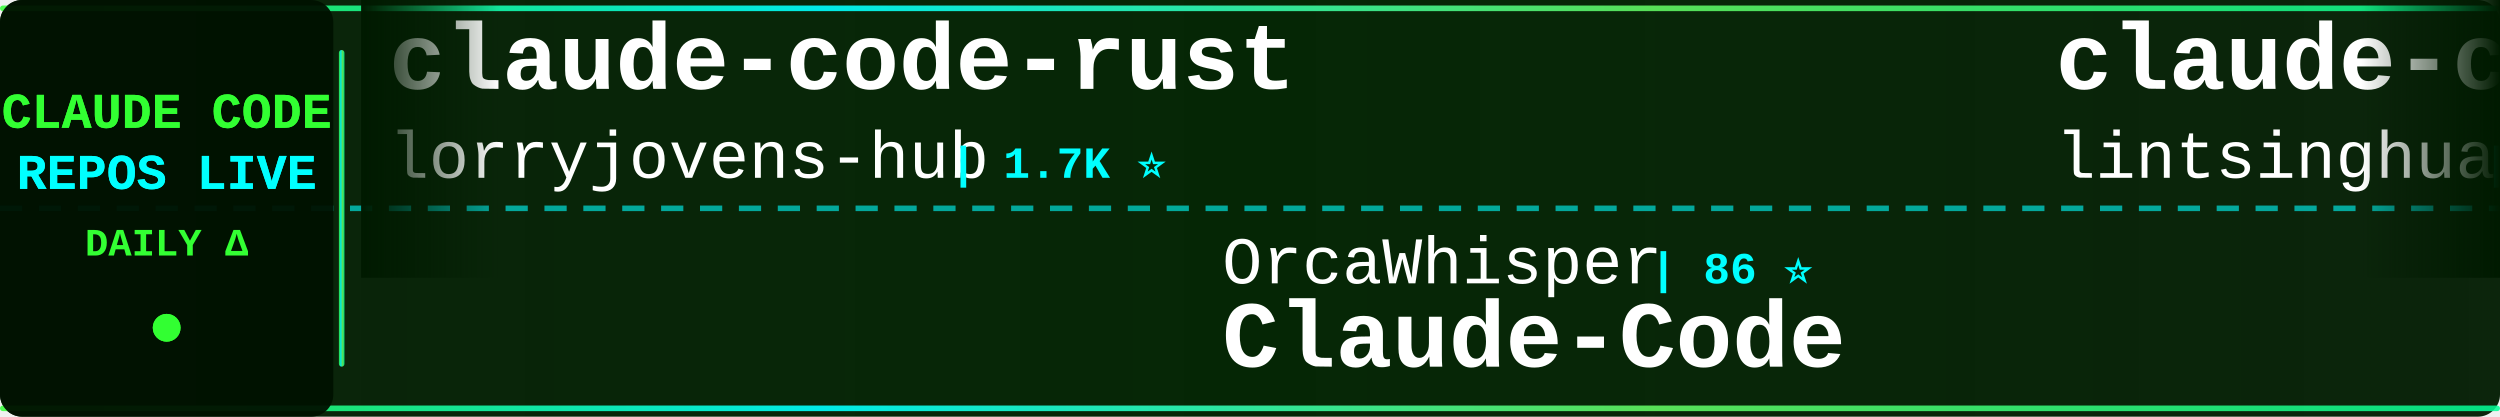
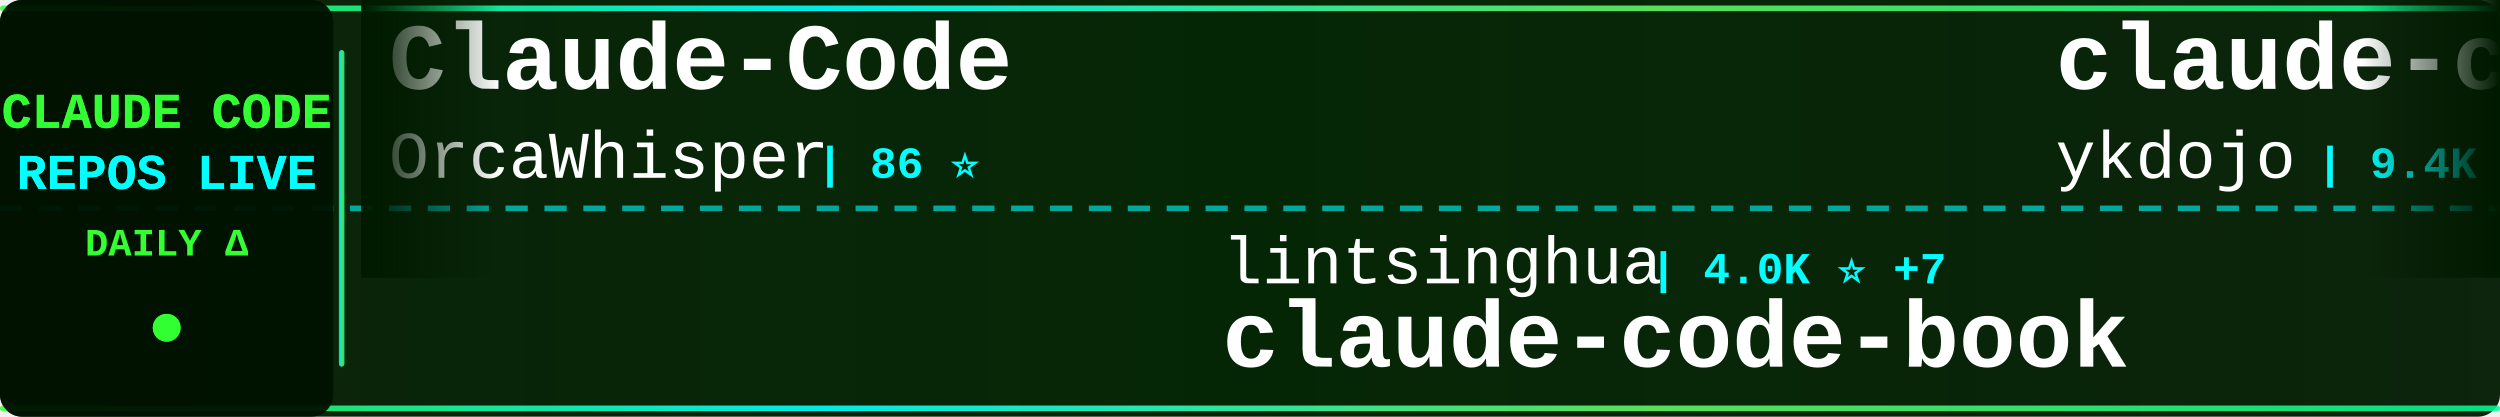
<svg xmlns="http://www.w3.org/2000/svg" width="900" height="150">
  <defs>
    <linearGradient id="tickerBg" x1="0%" y1="0%" x2="100%" y2="0%">
      <stop offset="0%" style="stop-color:#001a00;stop-opacity:0.95" />
      <stop offset="50%" style="stop-color:#002200;stop-opacity:0.98" />
      <stop offset="100%" style="stop-color:#001a00;stop-opacity:0.95" />
    </linearGradient>
    <linearGradient id="borderGrad" x1="0%" y1="0%" x2="100%" y2="0%">
      <stop offset="0%" style="stop-color:#33ff33;stop-opacity:0.85">
        <animate attributeName="stop-opacity" values="0.85;1;0.85" dur="2s" repeatCount="indefinite" />
      </stop>
      <stop offset="33%" style="stop-color:#00ffff;stop-opacity:0.9">
        <animate attributeName="stop-opacity" values="0.9;1;0.9" dur="2.2s" repeatCount="indefinite" />
      </stop>
      <stop offset="66%" style="stop-color:#66ff66;stop-opacity:0.85">
        <animate attributeName="stop-opacity" values="0.85;1;0.85" dur="1.8s" repeatCount="indefinite" />
      </stop>
      <stop offset="100%" style="stop-color:#00ff99;stop-opacity:0.85">
        <animate attributeName="stop-opacity" values="0.85;1;0.85" dur="2s" repeatCount="indefinite" />
      </stop>
    </linearGradient>
    <filter id="textGlow">
      <feGaussianBlur stdDeviation="0.1" result="coloredBlur" />
      <feMerge>
        <feMergeNode in="coloredBlur" />
        <feMergeNode in="SourceGraphic" />
      </feMerge>
    </filter>
    <filter id="metricGlow">
      <feGaussianBlur stdDeviation="0.2" result="coloredBlur" />
      <feMerge>
        <feMergeNode in="coloredBlur" />
        <feMergeNode in="SourceGraphic" />
      </feMerge>
    </filter>
    <linearGradient id="leftFade" x1="0%" y1="0%" x2="100%" y2="0%">
      <stop offset="0%" style="stop-color:#001a00;stop-opacity:1" />
      <stop offset="100%" style="stop-color:#001a00;stop-opacity:0" />
    </linearGradient>
    <linearGradient id="rightFade" x1="0%" y1="0%" x2="100%" y2="0%">
      <stop offset="0%" style="stop-color:#001a00;stop-opacity:0" />
      <stop offset="100%" style="stop-color:#001a00;stop-opacity:1" />
    </linearGradient>
  </defs>
  <rect width="900" height="150" fill="url(#tickerBg)" rx="8" />
  <rect x="0" y="2" width="900" height="2" fill="url(#borderGrad)" rx="1" />
  <rect x="0" y="146" width="900" height="2" fill="url(#borderGrad)" rx="1" />
  <line x1="0" y1="75" x2="900" y2="75" stroke="#00ffff" stroke-width="2" stroke-dasharray="8 6" opacity="0.6" />
  <rect x="0" y="0" width="120" height="150" fill="#001100" opacity="0.95" rx="8" />
  <text x="60" y="46" font-family="'Courier New', monospace" font-size="18" font-weight="bold" fill="#33ff33" text-anchor="middle" filter="url(#textGlow)">
    CLAUDE CODE
  </text>
  <text x="60" y="68" font-family="'Courier New', monospace" font-size="18" font-weight="bold" fill="#00ffff" text-anchor="middle" filter="url(#textGlow)">
    REPOS LIVE
  </text>
  <text x="60" y="92" font-family="'Courier New', monospace" font-size="14" font-weight="bold" fill="#33ff33" text-anchor="middle">
    DAILY Δ
  </text>
  <circle cx="60" cy="118" r="5" fill="#33ff33" filter="url(#metricGlow)">
    <animate attributeName="r" values="4;6;4" dur="1.5s" repeatCount="indefinite" />
    <animate attributeName="opacity" values="0.6;1;0.6" dur="1.5s" repeatCount="indefinite" />
  </circle>
  <rect x="122" y="18" width="2" height="114" fill="url(#borderGrad)" rx="1" />
  <clipPath id="tickerClip">
    <rect x="130" y="0" width="770" height="150" />
  </clipPath>
  <g clip-path="url(#tickerClip)">
    <g id="tickerItems">
      <animateTransform attributeName="transform" attributeType="XML" type="translate" from="0 0" to="-3000 0" dur="54s" repeatCount="indefinite" />
      <g transform="translate(0, 0)">
-         <text x="140" y="32" font-family="'Courier New', monospace" font-size="34" font-weight="bold" fill="#ffffff">claude-code-rust</text>
-         <text x="140" y="64" font-family="'Courier New', monospace" font-size="24" font-weight="normal" fill="#ffffff" opacity="1.0">lorryjovens-hub</text>
-         <text x="342" y="64" font-family="'Courier New', monospace" font-size="16" font-weight="bold" fill="#00ffff"> | 1.7K ⭐</text>
+         <text x="140" y="32" font-family="'Courier New', monospace" font-size="34" font-weight="bold" fill="#ffffff">Claude-Code</text>
+         <text x="140" y="64" font-family="'Courier New', monospace" font-size="24" font-weight="normal" fill="#ffffff" opacity="1.0">OrcaWhisper</text>
+         <text x="294" y="64" font-family="'Courier New', monospace" font-size="16" font-weight="bold" fill="#00ffff"> | 86 ⭐</text>
      </g>
      <g transform="translate(300, 0)">
-         <text x="140" y="102" font-family="'Courier New', monospace" font-size="24" font-weight="normal" fill="#ffffff" opacity="1.0">OrcaWhisper</text>
-         <text x="294" y="102" font-family="'Courier New', monospace" font-size="16" font-weight="bold" fill="#00ffff"> | 86 ⭐</text>
-         <text x="140" y="132" font-family="'Courier New', monospace" font-size="34" font-weight="bold" fill="#ffffff">Claude-Code</text>
+         <text x="140" y="102" font-family="'Courier New', monospace" font-size="24" font-weight="normal" fill="#ffffff" opacity="1.0">lintsinghua</text>
+         <text x="294" y="102" font-family="'Courier New', monospace" font-size="16" font-weight="bold" fill="#00ffff"> | 4.0K ⭐ +7</text>
+         <text x="140" y="132" font-family="'Courier New', monospace" font-size="34" font-weight="bold" fill="#ffffff">claude-code-book</text>
      </g>
      <g transform="translate(600, 0)">
-         <text x="140" y="32" font-family="'Courier New', monospace" font-size="34" font-weight="bold" fill="#ffffff">claude-code-book</text>
-         <text x="140" y="64" font-family="'Courier New', monospace" font-size="24" font-weight="normal" fill="#ffffff" opacity="1.0">lintsinghua</text>
-         <text x="294" y="64" font-family="'Courier New', monospace" font-size="16" font-weight="bold" fill="#00ffff"> | 4.0K ⭐ +6</text>
+         <text x="140" y="32" font-family="'Courier New', monospace" font-size="34" font-weight="bold" fill="#ffffff">claude-code-tips</text>
+         <text x="140" y="64" font-family="'Courier New', monospace" font-size="24" font-weight="normal" fill="#ffffff" opacity="1.0">ykdojo</text>
+         <text x="234" y="64" font-family="'Courier New', monospace" font-size="16" font-weight="bold" fill="#00ffff"> | 9.4K ⭐ +18</text>
      </g>
      <g transform="translate(900, 0)">
-         <text x="140" y="102" font-family="'Courier New', monospace" font-size="24" font-weight="normal" fill="#ffffff" opacity="1.0">oboard</text>
-         <text x="234" y="102" font-family="'Courier New', monospace" font-size="16" font-weight="bold" fill="#00ffff"> | 3.3K ⭐ +1</text>
-         <text x="140" y="132" font-family="'Courier New', monospace" font-size="34" font-weight="bold" fill="#ffffff">claude-code-rev</text>
+         <text x="140" y="102" font-family="'Courier New', monospace" font-size="24" font-weight="normal" fill="#ffffff" opacity="1.0">fuergaosi233</text>
+         <text x="306" y="102" font-family="'Courier New', monospace" font-size="16" font-weight="bold" fill="#00ffff"> | 2.8K ⭐ +4</text>
+         <text x="140" y="132" font-family="'Courier New', monospace" font-size="34" font-weight="bold" fill="#ffffff">claude-code-proxy</text>
      </g>
      <g transform="translate(1200, 0)">
-         <text x="140" y="32" font-family="'Courier New', monospace" font-size="34" font-weight="bold" fill="#ffffff">Claude-Code</text>
-         <text x="140" y="64" font-family="'Courier New', monospace" font-size="24" font-weight="normal" fill="#ffffff" opacity="1.0">pengchengneo</text>
-         <text x="306" y="64" font-family="'Courier New', monospace" font-size="16" font-weight="bold" fill="#00ffff"> | 1.7K ⭐ +4</text>
+         <text x="140" y="32" font-family="'Courier New', monospace" font-size="34" font-weight="bold" fill="#ffffff">claude-code-tudou</text>
+         <text x="140" y="64" font-family="'Courier New', monospace" font-size="24" font-weight="normal" fill="#ffffff" opacity="1.0">AICoderTudou</text>
+         <text x="306" y="64" font-family="'Courier New', monospace" font-size="16" font-weight="bold" fill="#00ffff"> | 497 ⭐</text>
      </g>
      <g transform="translate(1500, 0)">
-         <text x="140" y="102" font-family="'Courier New', monospace" font-size="24" font-weight="normal" fill="#ffffff" opacity="1.0">fuergaosi233</text>
-         <text x="306" y="102" font-family="'Courier New', monospace" font-size="16" font-weight="bold" fill="#00ffff"> | 2.7K ⭐ +5</text>
-         <text x="140" y="132" font-family="'Courier New', monospace" font-size="34" font-weight="bold" fill="#ffffff">claude-code-proxy</text>
+         <text x="140" y="102" font-family="'Courier New', monospace" font-size="24" font-weight="normal" fill="#ffffff" opacity="1.0">rohitg00</text>
+         <text x="258" y="102" font-family="'Courier New', monospace" font-size="16" font-weight="bold" fill="#00ffff"> | 2.4K ⭐ +7</text>
+         <text x="140" y="132" font-family="'Courier New', monospace" font-size="34" font-weight="bold" fill="#ffffff">awesome-claude-code-tool...</text>
      </g>
      <g transform="translate(1800, 0)">
-         <text x="140" y="32" font-family="'Courier New', monospace" font-size="34" font-weight="bold" fill="#ffffff">claude-code-source</text>
-         <text x="140" y="64" font-family="'Courier New', monospace" font-size="24" font-weight="normal" fill="#ffffff" opacity="1.0">JrCx7scC</text>
-         <text x="258" y="64" font-family="'Courier New', monospace" font-size="16" font-weight="bold" fill="#00ffff"> | 371 ⭐</text>
+         <text x="140" y="32" font-family="'Courier New', monospace" font-size="34" font-weight="bold" fill="#ffffff">claude-code-infrastructu...</text>
+         <text x="140" y="64" font-family="'Courier New', monospace" font-size="24" font-weight="normal" fill="#ffffff" opacity="1.0">diet103</text>
+         <text x="246" y="64" font-family="'Courier New', monospace" font-size="16" font-weight="bold" fill="#00ffff"> | 10.0K ⭐ +15</text>
      </g>
      <g transform="translate(2100, 0)">
-         <text x="140" y="102" font-family="'Courier New', monospace" font-size="24" font-weight="normal" fill="#ffffff" opacity="1.0">affaan-m</text>
-         <text x="258" y="102" font-family="'Courier New', monospace" font-size="16" font-weight="bold" fill="#00ffff"> | 231.8K ⭐ +368</text>
-         <text x="140" y="132" font-family="'Courier New', monospace" font-size="34" font-weight="bold" fill="#ffffff">ECC</text>
+         <text x="140" y="102" font-family="'Courier New', monospace" font-size="24" font-weight="normal" fill="#ffffff" opacity="1.0">sugyan</text>
+         <text x="234" y="102" font-family="'Courier New', monospace" font-size="16" font-weight="bold" fill="#00ffff"> | 1.1K ⭐</text>
+         <text x="140" y="132" font-family="'Courier New', monospace" font-size="34" font-weight="bold" fill="#ffffff">claude-code-webui</text>
      </g>
      <g transform="translate(2400, 0)">
-         <text x="140" y="32" font-family="'Courier New', monospace" font-size="34" font-weight="bold" fill="#ffffff">Claude-code</text>
-         <text x="140" y="64" font-family="'Courier New', monospace" font-size="24" font-weight="normal" fill="#ffffff" opacity="1.0">zstmfhy</text>
-         <text x="246" y="64" font-family="'Courier New', monospace" font-size="16" font-weight="bold" fill="#00ffff"> | 190 ⭐</text>
+         <text x="140" y="32" font-family="'Courier New', monospace" font-size="34" font-weight="bold" fill="#ffffff">claude-code-guide</text>
+         <text x="140" y="64" font-family="'Courier New', monospace" font-size="24" font-weight="normal" fill="#ffffff" opacity="1.0">Cranot</text>
+         <text x="234" y="64" font-family="'Courier New', monospace" font-size="16" font-weight="bold" fill="#00ffff"> | 2.8K ⭐</text>
      </g>
      <g transform="translate(2700, 0)">
-         <text x="140" y="102" font-family="'Courier New', monospace" font-size="24" font-weight="normal" fill="#ffffff" opacity="1.0">777genius</text>
-         <text x="270" y="102" font-family="'Courier New', monospace" font-size="16" font-weight="bold" fill="#00ffff"> | 921 ⭐</text>
-         <text x="140" y="132" font-family="'Courier New', monospace" font-size="34" font-weight="bold" fill="#ffffff">claude-code-source-code</text>
+         <text x="140" y="102" font-family="'Courier New', monospace" font-size="24" font-weight="normal" fill="#ffffff" opacity="1.0">zstmfhy</text>
+         <text x="246" y="102" font-family="'Courier New', monospace" font-size="16" font-weight="bold" fill="#00ffff"> | 190 ⭐</text>
+         <text x="140" y="132" font-family="'Courier New', monospace" font-size="34" font-weight="bold" fill="#ffffff">Claude-code</text>
      </g>
      <g transform="translate(3000, 0)">
-         <text x="140" y="32" font-family="'Courier New', monospace" font-size="34" font-weight="bold" fill="#ffffff">claude-code-rust</text>
-         <text x="140" y="64" font-family="'Courier New', monospace" font-size="24" font-weight="normal" fill="#ffffff" opacity="1.0">lorryjovens-hub</text>
-         <text x="342" y="64" font-family="'Courier New', monospace" font-size="16" font-weight="bold" fill="#00ffff"> | 1.7K ⭐</text>
+         <text x="140" y="32" font-family="'Courier New', monospace" font-size="34" font-weight="bold" fill="#ffffff">Claude-Code</text>
+         <text x="140" y="64" font-family="'Courier New', monospace" font-size="24" font-weight="normal" fill="#ffffff" opacity="1.0">OrcaWhisper</text>
+         <text x="294" y="64" font-family="'Courier New', monospace" font-size="16" font-weight="bold" fill="#00ffff"> | 86 ⭐</text>
      </g>
      <g transform="translate(3300, 0)">
-         <text x="140" y="102" font-family="'Courier New', monospace" font-size="24" font-weight="normal" fill="#ffffff" opacity="1.0">OrcaWhisper</text>
-         <text x="294" y="102" font-family="'Courier New', monospace" font-size="16" font-weight="bold" fill="#00ffff"> | 86 ⭐</text>
-         <text x="140" y="132" font-family="'Courier New', monospace" font-size="34" font-weight="bold" fill="#ffffff">Claude-Code</text>
+         <text x="140" y="102" font-family="'Courier New', monospace" font-size="24" font-weight="normal" fill="#ffffff" opacity="1.0">lintsinghua</text>
+         <text x="294" y="102" font-family="'Courier New', monospace" font-size="16" font-weight="bold" fill="#00ffff"> | 4.0K ⭐ +7</text>
+         <text x="140" y="132" font-family="'Courier New', monospace" font-size="34" font-weight="bold" fill="#ffffff">claude-code-book</text>
      </g>
      <g transform="translate(3600, 0)">
-         <text x="140" y="32" font-family="'Courier New', monospace" font-size="34" font-weight="bold" fill="#ffffff">claude-code-book</text>
-         <text x="140" y="64" font-family="'Courier New', monospace" font-size="24" font-weight="normal" fill="#ffffff" opacity="1.0">lintsinghua</text>
-         <text x="294" y="64" font-family="'Courier New', monospace" font-size="16" font-weight="bold" fill="#00ffff"> | 4.0K ⭐ +6</text>
+         <text x="140" y="32" font-family="'Courier New', monospace" font-size="34" font-weight="bold" fill="#ffffff">claude-code-tips</text>
+         <text x="140" y="64" font-family="'Courier New', monospace" font-size="24" font-weight="normal" fill="#ffffff" opacity="1.0">ykdojo</text>
+         <text x="234" y="64" font-family="'Courier New', monospace" font-size="16" font-weight="bold" fill="#00ffff"> | 9.4K ⭐ +18</text>
      </g>
      <g transform="translate(3900, 0)">
-         <text x="140" y="102" font-family="'Courier New', monospace" font-size="24" font-weight="normal" fill="#ffffff" opacity="1.0">oboard</text>
-         <text x="234" y="102" font-family="'Courier New', monospace" font-size="16" font-weight="bold" fill="#00ffff"> | 3.3K ⭐ +1</text>
-         <text x="140" y="132" font-family="'Courier New', monospace" font-size="34" font-weight="bold" fill="#ffffff">claude-code-rev</text>
+         <text x="140" y="102" font-family="'Courier New', monospace" font-size="24" font-weight="normal" fill="#ffffff" opacity="1.0">fuergaosi233</text>
+         <text x="306" y="102" font-family="'Courier New', monospace" font-size="16" font-weight="bold" fill="#00ffff"> | 2.8K ⭐ +4</text>
+         <text x="140" y="132" font-family="'Courier New', monospace" font-size="34" font-weight="bold" fill="#ffffff">claude-code-proxy</text>
      </g>
    </g>
  </g>
  <rect x="130" y="0" width="50" height="100" fill="url(#leftFade)" />
  <rect x="850" y="0" width="50" height="100" fill="url(#rightFade)" />
</svg>
